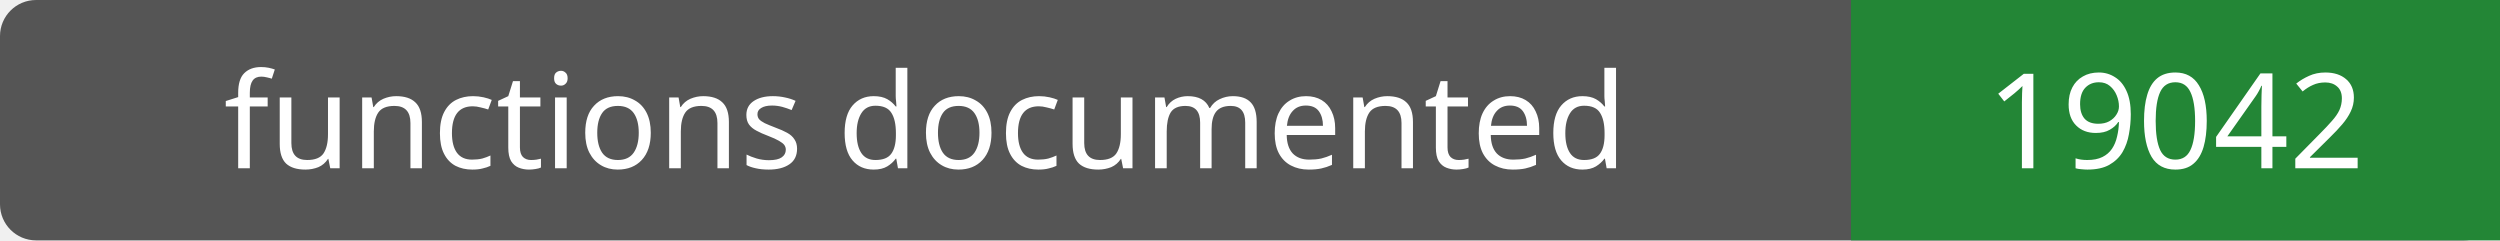
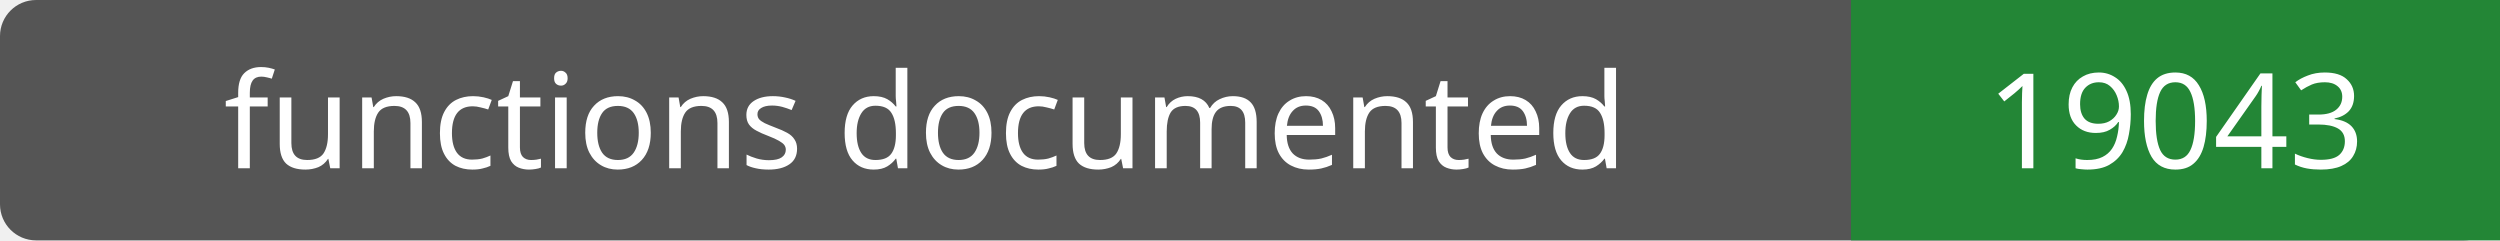
- <svg xmlns="http://www.w3.org/2000/svg" width="208" height="20" role="img" aria-label="functions documented: 19042">
+ <svg xmlns="http://www.w3.org/2000/svg" width="208" height="20" role="img" aria-label="functions documented: 19043">
  <rect width="208" height="20" rx="3" fill="#555" />
  <path fill="#238636" d="M154 0h54v20H154z" />
  <g fill="#fff" text-anchor="middle" font-family="Verdana,sans-serif" font-size="11">
    <text x="77.0" y="14">functions documented</text>
-     <text x="181.0" y="14">19042</text>
+     <text x="181.0" y="14">19043</text>
  </g>
</svg>
